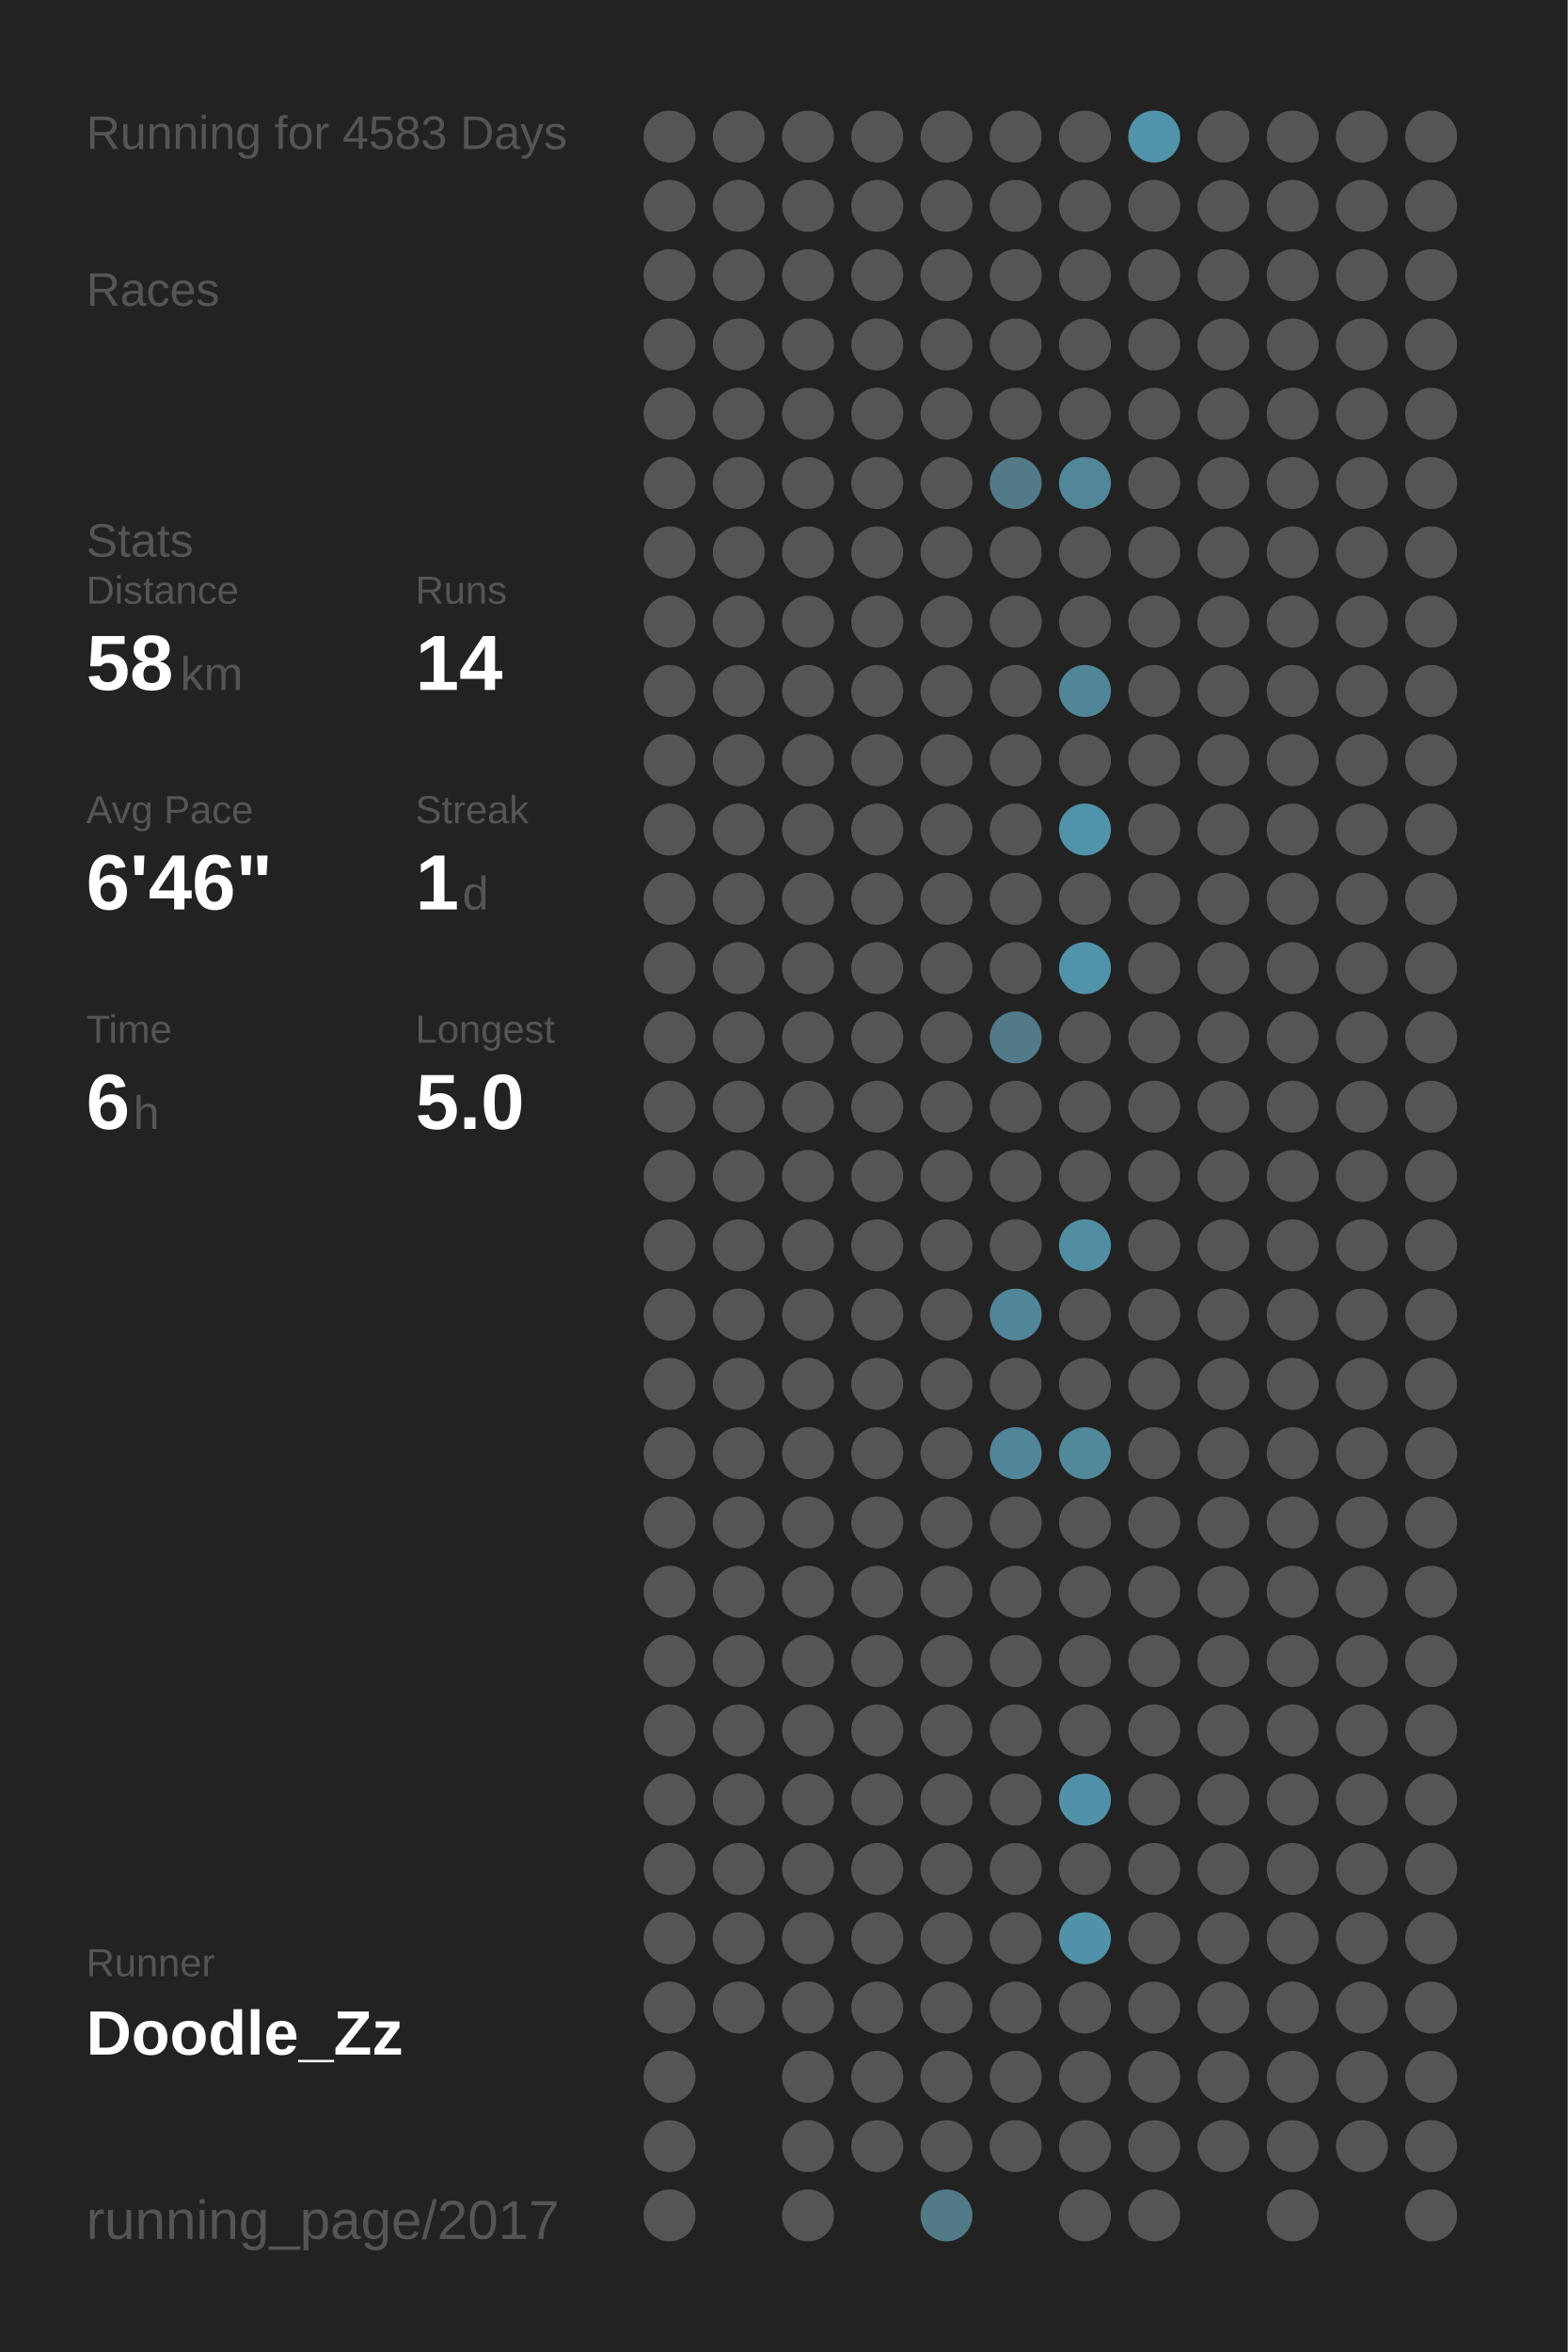
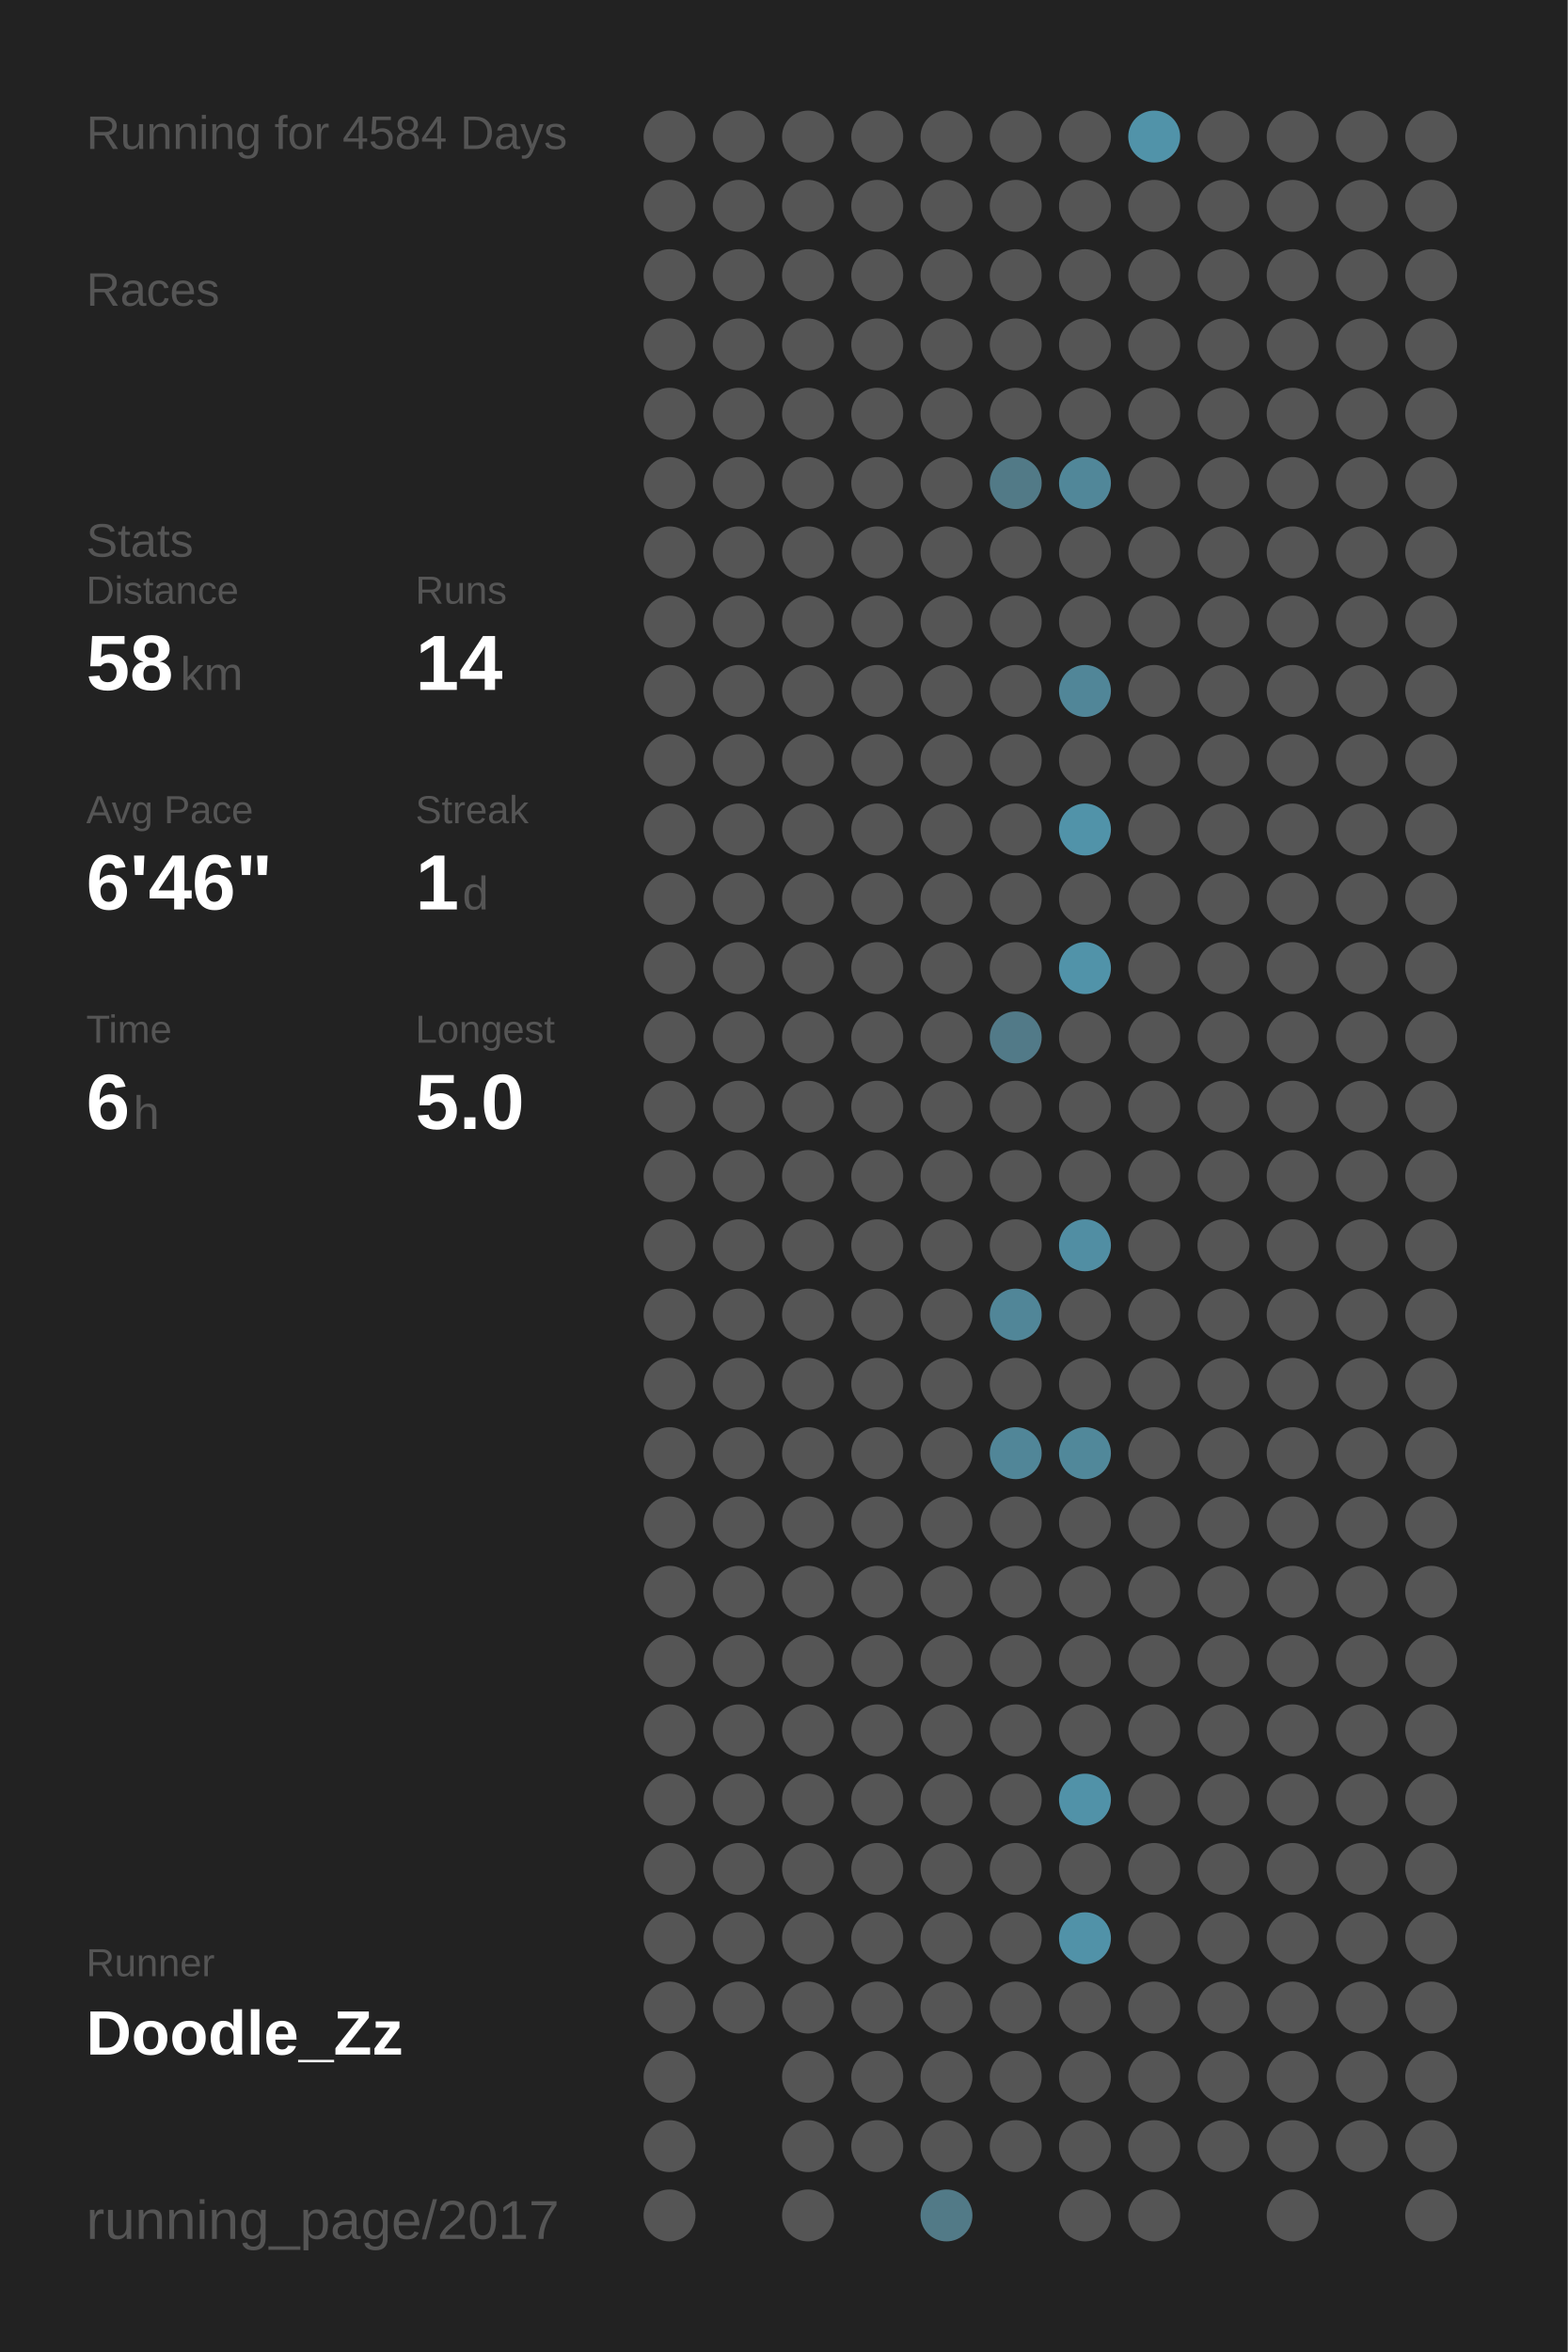
<svg xmlns="http://www.w3.org/2000/svg" baseProfile="full" height="300mm" version="1.1" viewBox="0,0,200,300" width="200mm">
  <defs />
  <rect fill="#222222" height="300" width="200" x="0" y="0" />
-   <text fill="#555555" style="font-size:6px; font-family:Arial;" x="11" y="19">Running for 4583 Days</text>
+   <text fill="#555555" style="font-size:6px; font-family:Arial;" x="11" y="19">Running for 4584 Days</text>
  <text fill="#555555" style="font-size:6px; font-family:Arial;" x="11" y="39">Races</text>
  <text fill="#555555" style="font-size:6px; font-family:Arial;" x="11" y="71">Stats</text>
  <text fill="#555555" style="font-size:5px; font-family:Arial;" x="11" y="77">Distance</text>
  <text fill="#FFFFFF" style="font-size:10px; font-family:Arial; font-weight:bold;" x="11" y="88">58</text>
  <text fill="#555555" style="font-size:6px; font-family:Arial;" x="23" y="88">km</text>
  <text fill="#555555" style="font-size:5px; font-family:Arial;" x="53" y="77">Runs</text>
  <text fill="#FFFFFF" style="font-size:10px; font-family:Arial; font-weight:bold;" x="53" y="88">14</text>
  <text fill="#555555" style="font-size:5px; font-family:Arial;" x="11" y="105">Avg Pace</text>
  <text fill="#FFFFFF" style="font-size:10px; font-family:Arial; font-weight:bold;" x="11" y="116">6'46"</text>
  <text fill="#555555" style="font-size:5px; font-family:Arial;" x="53" y="105">Streak</text>
  <text fill="#FFFFFF" style="font-size:10px; font-family:Arial; font-weight:bold;" x="53" y="116">1</text>
  <text fill="#555555" style="font-size:6px; font-family:Arial;" x="59" y="116">d</text>
  <text fill="#555555" style="font-size:5px; font-family:Arial;" x="11" y="133">Time</text>
  <text fill="#FFFFFF" style="font-size:10px; font-family:Arial; font-weight:bold;" x="11" y="144">6</text>
  <text fill="#555555" style="font-size:6px; font-family:Arial;" x="17" y="144">h</text>
  <text fill="#555555" style="font-size:5px; font-family:Arial;" x="53" y="133">Longest</text>
  <text fill="#FFFFFF" style="font-size:10px; font-family:Arial; font-weight:bold;" x="53" y="144">5.0</text>
  <text fill="#555555" style="font-size:5px; font-family:Arial;" x="11" y="252.065">Runner</text>
  <text fill="#FFFFFF" style="font-size:8px; font-family:Arial; font-weight:bold;" x="11" y="262.065">Doodle_Zz</text>
  <text fill="#555555" style="font-size:7px; font-family:Arial;" x="11" y="285.581">running_page/2017</text>
  <circle cx="85.417" cy="17.419" fill="#555555" r="3.312" />
  <circle cx="85.417" cy="26.258" fill="#555555" r="3.312" />
  <circle cx="85.417" cy="35.097" fill="#555555" r="3.312" />
  <circle cx="85.417" cy="43.935" fill="#555555" r="3.312" />
  <circle cx="85.417" cy="52.774" fill="#555555" r="3.312" />
  <circle cx="85.417" cy="61.613" fill="#555555" r="3.312" />
  <circle cx="85.417" cy="70.452" fill="#555555" r="3.312" />
  <circle cx="85.417" cy="79.29" fill="#555555" r="3.312" />
  <circle cx="85.417" cy="88.129" fill="#555555" r="3.312" />
  <circle cx="85.417" cy="96.968" fill="#555555" r="3.312" />
  <circle cx="85.417" cy="105.806" fill="#555555" r="3.312" />
  <circle cx="85.417" cy="114.645" fill="#555555" r="3.312" />
  <circle cx="85.417" cy="123.484" fill="#555555" r="3.312" />
  <circle cx="85.417" cy="132.323" fill="#555555" r="3.312" />
  <circle cx="85.417" cy="141.161" fill="#555555" r="3.312" />
  <circle cx="85.417" cy="150" fill="#555555" r="3.312" />
  <circle cx="85.417" cy="158.839" fill="#555555" r="3.312" />
  <circle cx="85.417" cy="167.677" fill="#555555" r="3.312" />
  <circle cx="85.417" cy="176.516" fill="#555555" r="3.312" />
  <circle cx="85.417" cy="185.355" fill="#555555" r="3.312" />
  <circle cx="85.417" cy="194.194" fill="#555555" r="3.312" />
  <circle cx="85.417" cy="203.032" fill="#555555" r="3.312" />
  <circle cx="85.417" cy="211.871" fill="#555555" r="3.312" />
  <circle cx="85.417" cy="220.71" fill="#555555" r="3.312" />
  <circle cx="85.417" cy="229.548" fill="#555555" r="3.312" />
  <circle cx="85.417" cy="238.387" fill="#555555" r="3.312" />
  <circle cx="85.417" cy="247.226" fill="#555555" r="3.312" />
  <circle cx="85.417" cy="256.065" fill="#555555" r="3.312" />
  <circle cx="85.417" cy="264.903" fill="#555555" r="3.312" />
  <circle cx="85.417" cy="273.742" fill="#555555" r="3.312" />
  <circle cx="85.417" cy="282.581" fill="#555555" r="3.312" />
  <circle cx="94.25" cy="17.419" fill="#555555" r="3.312" />
  <circle cx="94.25" cy="26.258" fill="#555555" r="3.312" />
  <circle cx="94.25" cy="35.097" fill="#555555" r="3.312" />
  <circle cx="94.25" cy="43.935" fill="#555555" r="3.312" />
  <circle cx="94.25" cy="52.774" fill="#555555" r="3.312" />
  <circle cx="94.25" cy="61.613" fill="#555555" r="3.312" />
  <circle cx="94.25" cy="70.452" fill="#555555" r="3.312" />
  <circle cx="94.25" cy="79.29" fill="#555555" r="3.312" />
  <circle cx="94.25" cy="88.129" fill="#555555" r="3.312" />
  <circle cx="94.25" cy="96.968" fill="#555555" r="3.312" />
  <circle cx="94.25" cy="105.806" fill="#555555" r="3.312" />
  <circle cx="94.25" cy="114.645" fill="#555555" r="3.312" />
  <circle cx="94.25" cy="123.484" fill="#555555" r="3.312" />
  <circle cx="94.25" cy="132.323" fill="#555555" r="3.312" />
  <circle cx="94.25" cy="141.161" fill="#555555" r="3.312" />
  <circle cx="94.25" cy="150" fill="#555555" r="3.312" />
  <circle cx="94.25" cy="158.839" fill="#555555" r="3.312" />
  <circle cx="94.25" cy="167.677" fill="#555555" r="3.312" />
  <circle cx="94.25" cy="176.516" fill="#555555" r="3.312" />
  <circle cx="94.25" cy="185.355" fill="#555555" r="3.312" />
  <circle cx="94.25" cy="194.194" fill="#555555" r="3.312" />
  <circle cx="94.25" cy="203.032" fill="#555555" r="3.312" />
  <circle cx="94.25" cy="211.871" fill="#555555" r="3.312" />
  <circle cx="94.25" cy="220.71" fill="#555555" r="3.312" />
  <circle cx="94.25" cy="229.548" fill="#555555" r="3.312" />
  <circle cx="94.25" cy="238.387" fill="#555555" r="3.312" />
  <circle cx="94.25" cy="247.226" fill="#555555" r="3.312" />
  <circle cx="94.25" cy="256.065" fill="#555555" r="3.312" />
  <circle cx="103.083" cy="17.419" fill="#555555" r="3.312" />
  <circle cx="103.083" cy="26.258" fill="#555555" r="3.312" />
  <circle cx="103.083" cy="35.097" fill="#555555" r="3.312" />
  <circle cx="103.083" cy="43.935" fill="#555555" r="3.312" />
  <circle cx="103.083" cy="52.774" fill="#555555" r="3.312" />
  <circle cx="103.083" cy="61.613" fill="#555555" r="3.312" />
  <circle cx="103.083" cy="70.452" fill="#555555" r="3.312" />
  <circle cx="103.083" cy="79.29" fill="#555555" r="3.312" />
  <circle cx="103.083" cy="88.129" fill="#555555" r="3.312" />
  <circle cx="103.083" cy="96.968" fill="#555555" r="3.312" />
  <circle cx="103.083" cy="105.806" fill="#555555" r="3.312" />
  <circle cx="103.083" cy="114.645" fill="#555555" r="3.312" />
  <circle cx="103.083" cy="123.484" fill="#555555" r="3.312" />
  <circle cx="103.083" cy="132.323" fill="#555555" r="3.312" />
  <circle cx="103.083" cy="141.161" fill="#555555" r="3.312" />
  <circle cx="103.083" cy="150" fill="#555555" r="3.312" />
  <circle cx="103.083" cy="158.839" fill="#555555" r="3.312" />
  <circle cx="103.083" cy="167.677" fill="#555555" r="3.312" />
  <circle cx="103.083" cy="176.516" fill="#555555" r="3.312" />
  <circle cx="103.083" cy="185.355" fill="#555555" r="3.312" />
  <circle cx="103.083" cy="194.194" fill="#555555" r="3.312" />
  <circle cx="103.083" cy="203.032" fill="#555555" r="3.312" />
  <circle cx="103.083" cy="211.871" fill="#555555" r="3.312" />
  <circle cx="103.083" cy="220.71" fill="#555555" r="3.312" />
  <circle cx="103.083" cy="229.548" fill="#555555" r="3.312" />
  <circle cx="103.083" cy="238.387" fill="#555555" r="3.312" />
  <circle cx="103.083" cy="247.226" fill="#555555" r="3.312" />
  <circle cx="103.083" cy="256.065" fill="#555555" r="3.312" />
  <circle cx="103.083" cy="264.903" fill="#555555" r="3.312" />
  <circle cx="103.083" cy="273.742" fill="#555555" r="3.312" />
  <circle cx="103.083" cy="282.581" fill="#555555" r="3.312" />
  <circle cx="111.917" cy="17.419" fill="#555555" r="3.312" />
  <circle cx="111.917" cy="26.258" fill="#555555" r="3.312" />
  <circle cx="111.917" cy="35.097" fill="#555555" r="3.312" />
  <circle cx="111.917" cy="43.935" fill="#555555" r="3.312" />
  <circle cx="111.917" cy="52.774" fill="#555555" r="3.312" />
  <circle cx="111.917" cy="61.613" fill="#555555" r="3.312" />
  <circle cx="111.917" cy="70.452" fill="#555555" r="3.312" />
  <circle cx="111.917" cy="79.29" fill="#555555" r="3.312" />
  <circle cx="111.917" cy="88.129" fill="#555555" r="3.312" />
  <circle cx="111.917" cy="96.968" fill="#555555" r="3.312" />
  <circle cx="111.917" cy="105.806" fill="#555555" r="3.312" />
  <circle cx="111.917" cy="114.645" fill="#555555" r="3.312" />
  <circle cx="111.917" cy="123.484" fill="#555555" r="3.312" />
  <circle cx="111.917" cy="132.323" fill="#555555" r="3.312" />
  <circle cx="111.917" cy="141.161" fill="#555555" r="3.312" />
  <circle cx="111.917" cy="150" fill="#555555" r="3.312" />
  <circle cx="111.917" cy="158.839" fill="#555555" r="3.312" />
  <circle cx="111.917" cy="167.677" fill="#555555" r="3.312" />
  <circle cx="111.917" cy="176.516" fill="#555555" r="3.312" />
  <circle cx="111.917" cy="185.355" fill="#555555" r="3.312" />
  <circle cx="111.917" cy="194.194" fill="#555555" r="3.312" />
  <circle cx="111.917" cy="203.032" fill="#555555" r="3.312" />
  <circle cx="111.917" cy="211.871" fill="#555555" r="3.312" />
  <circle cx="111.917" cy="220.71" fill="#555555" r="3.312" />
  <circle cx="111.917" cy="229.548" fill="#555555" r="3.312" />
  <circle cx="111.917" cy="238.387" fill="#555555" r="3.312" />
  <circle cx="111.917" cy="247.226" fill="#555555" r="3.312" />
  <circle cx="111.917" cy="256.065" fill="#555555" r="3.312" />
  <circle cx="111.917" cy="264.903" fill="#555555" r="3.312" />
  <circle cx="111.917" cy="273.742" fill="#555555" r="3.312" />
  <circle cx="120.75" cy="17.419" fill="#555555" r="3.312" />
  <circle cx="120.75" cy="26.258" fill="#555555" r="3.312" />
  <circle cx="120.75" cy="35.097" fill="#555555" r="3.312" />
  <circle cx="120.75" cy="43.935" fill="#555555" r="3.312" />
  <circle cx="120.75" cy="52.774" fill="#555555" r="3.312" />
  <circle cx="120.75" cy="61.613" fill="#555555" r="3.312" />
  <circle cx="120.75" cy="70.452" fill="#555555" r="3.312" />
  <circle cx="120.75" cy="79.29" fill="#555555" r="3.312" />
  <circle cx="120.75" cy="88.129" fill="#555555" r="3.312" />
  <circle cx="120.75" cy="96.968" fill="#555555" r="3.312" />
  <circle cx="120.75" cy="105.806" fill="#555555" r="3.312" />
  <circle cx="120.75" cy="114.645" fill="#555555" r="3.312" />
  <circle cx="120.75" cy="123.484" fill="#555555" r="3.312" />
  <circle cx="120.75" cy="132.323" fill="#555555" r="3.312" />
  <circle cx="120.75" cy="141.161" fill="#555555" r="3.312" />
  <circle cx="120.75" cy="150" fill="#555555" r="3.312" />
  <circle cx="120.75" cy="158.839" fill="#555555" r="3.312" />
  <circle cx="120.75" cy="167.677" fill="#555555" r="3.312" />
  <circle cx="120.75" cy="176.516" fill="#555555" r="3.312" />
  <circle cx="120.75" cy="185.355" fill="#555555" r="3.312" />
  <circle cx="120.75" cy="194.194" fill="#555555" r="3.312" />
  <circle cx="120.75" cy="203.032" fill="#555555" r="3.312" />
  <circle cx="120.75" cy="211.871" fill="#555555" r="3.312" />
  <circle cx="120.75" cy="220.71" fill="#555555" r="3.312" />
  <circle cx="120.75" cy="229.548" fill="#555555" r="3.312" />
  <circle cx="120.75" cy="238.387" fill="#555555" r="3.312" />
  <circle cx="120.75" cy="247.226" fill="#555555" r="3.312" />
  <circle cx="120.75" cy="256.065" fill="#555555" r="3.312" />
  <circle cx="120.75" cy="264.903" fill="#555555" r="3.312" />
  <circle cx="120.75" cy="273.742" fill="#555555" r="3.312" />
  <circle cx="120.75" cy="282.581" fill="#527a87" r="3.312" />
  <circle cx="129.583" cy="17.419" fill="#555555" r="3.312" />
  <circle cx="129.583" cy="26.258" fill="#555555" r="3.312" />
  <circle cx="129.583" cy="35.097" fill="#555555" r="3.312" />
  <circle cx="129.583" cy="43.935" fill="#555555" r="3.312" />
  <circle cx="129.583" cy="52.774" fill="#555555" r="3.312" />
  <circle cx="129.583" cy="61.613" fill="#527a87" r="3.312" />
  <circle cx="129.583" cy="70.452" fill="#555555" r="3.312" />
  <circle cx="129.583" cy="79.29" fill="#555555" r="3.312" />
  <circle cx="129.583" cy="88.129" fill="#555555" r="3.312" />
  <circle cx="129.583" cy="96.968" fill="#555555" r="3.312" />
  <circle cx="129.583" cy="105.806" fill="#555555" r="3.312" />
  <circle cx="129.583" cy="114.645" fill="#555555" r="3.312" />
  <circle cx="129.583" cy="123.484" fill="#555555" r="3.312" />
  <circle cx="129.583" cy="132.323" fill="#527a88" r="3.312" />
  <circle cx="129.583" cy="141.161" fill="#555555" r="3.312" />
  <circle cx="129.583" cy="150" fill="#555555" r="3.312" />
  <circle cx="129.583" cy="158.839" fill="#555555" r="3.312" />
  <circle cx="129.583" cy="167.677" fill="#518698" r="3.312" />
  <circle cx="129.583" cy="176.516" fill="#555555" r="3.312" />
  <circle cx="129.583" cy="185.355" fill="#518698" r="3.312" />
  <circle cx="129.583" cy="194.194" fill="#555555" r="3.312" />
  <circle cx="129.583" cy="203.032" fill="#555555" r="3.312" />
  <circle cx="129.583" cy="211.871" fill="#555555" r="3.312" />
  <circle cx="129.583" cy="220.71" fill="#555555" r="3.312" />
  <circle cx="129.583" cy="229.548" fill="#555555" r="3.312" />
  <circle cx="129.583" cy="238.387" fill="#555555" r="3.312" />
  <circle cx="129.583" cy="247.226" fill="#555555" r="3.312" />
  <circle cx="129.583" cy="256.065" fill="#555555" r="3.312" />
  <circle cx="129.583" cy="264.903" fill="#555555" r="3.312" />
  <circle cx="129.583" cy="273.742" fill="#555555" r="3.312" />
  <circle cx="138.417" cy="17.419" fill="#555555" r="3.312" />
  <circle cx="138.417" cy="26.258" fill="#555555" r="3.312" />
  <circle cx="138.417" cy="35.097" fill="#555555" r="3.312" />
  <circle cx="138.417" cy="43.935" fill="#555555" r="3.312" />
  <circle cx="138.417" cy="52.774" fill="#555555" r="3.312" />
  <circle cx="138.417" cy="61.613" fill="#518799" r="3.312" />
  <circle cx="138.417" cy="70.452" fill="#555555" r="3.312" />
  <circle cx="138.417" cy="79.29" fill="#555555" r="3.312" />
  <circle cx="138.417" cy="88.129" fill="#518698" r="3.312" />
  <circle cx="138.417" cy="96.968" fill="#555555" r="3.312" />
  <circle cx="138.417" cy="105.806" fill="#5193a9" r="3.312" />
  <circle cx="138.417" cy="114.645" fill="#555555" r="3.312" />
  <circle cx="138.417" cy="123.484" fill="#5193a9" r="3.312" />
  <circle cx="138.417" cy="132.323" fill="#555555" r="3.312" />
  <circle cx="138.417" cy="141.161" fill="#555555" r="3.312" />
  <circle cx="138.417" cy="150" fill="#555555" r="3.312" />
  <circle cx="138.417" cy="158.839" fill="#518ea3" r="3.312" />
  <circle cx="138.417" cy="167.677" fill="#555555" r="3.312" />
  <circle cx="138.417" cy="176.516" fill="#555555" r="3.312" />
  <circle cx="138.417" cy="185.355" fill="#51889a" r="3.312" />
  <circle cx="138.417" cy="194.194" fill="#555555" r="3.312" />
  <circle cx="138.417" cy="203.032" fill="#555555" r="3.312" />
  <circle cx="138.417" cy="211.871" fill="#555555" r="3.312" />
  <circle cx="138.417" cy="220.71" fill="#555555" r="3.312" />
  <circle cx="138.417" cy="229.548" fill="#5192a8" r="3.312" />
  <circle cx="138.417" cy="238.387" fill="#555555" r="3.312" />
  <circle cx="138.417" cy="247.226" fill="#5192a8" r="3.312" />
  <circle cx="138.417" cy="256.065" fill="#555555" r="3.312" />
  <circle cx="138.417" cy="264.903" fill="#555555" r="3.312" />
  <circle cx="138.417" cy="273.742" fill="#555555" r="3.312" />
  <circle cx="138.417" cy="282.581" fill="#555555" r="3.312" />
  <circle cx="147.25" cy="17.419" fill="#5193a9" r="3.312" />
  <circle cx="147.25" cy="26.258" fill="#555555" r="3.312" />
  <circle cx="147.25" cy="35.097" fill="#555555" r="3.312" />
  <circle cx="147.25" cy="43.935" fill="#555555" r="3.312" />
  <circle cx="147.25" cy="52.774" fill="#555555" r="3.312" />
  <circle cx="147.25" cy="61.613" fill="#555555" r="3.312" />
  <circle cx="147.25" cy="70.452" fill="#555555" r="3.312" />
  <circle cx="147.25" cy="79.29" fill="#555555" r="3.312" />
  <circle cx="147.25" cy="88.129" fill="#555555" r="3.312" />
  <circle cx="147.25" cy="96.968" fill="#555555" r="3.312" />
  <circle cx="147.25" cy="105.806" fill="#555555" r="3.312" />
  <circle cx="147.25" cy="114.645" fill="#555555" r="3.312" />
  <circle cx="147.25" cy="123.484" fill="#555555" r="3.312" />
  <circle cx="147.25" cy="132.323" fill="#555555" r="3.312" />
  <circle cx="147.25" cy="141.161" fill="#555555" r="3.312" />
  <circle cx="147.25" cy="150" fill="#555555" r="3.312" />
  <circle cx="147.25" cy="158.839" fill="#555555" r="3.312" />
  <circle cx="147.25" cy="167.677" fill="#555555" r="3.312" />
  <circle cx="147.25" cy="176.516" fill="#555555" r="3.312" />
  <circle cx="147.25" cy="185.355" fill="#555555" r="3.312" />
  <circle cx="147.25" cy="194.194" fill="#555555" r="3.312" />
  <circle cx="147.25" cy="203.032" fill="#555555" r="3.312" />
  <circle cx="147.25" cy="211.871" fill="#555555" r="3.312" />
  <circle cx="147.25" cy="220.71" fill="#555555" r="3.312" />
  <circle cx="147.25" cy="229.548" fill="#555555" r="3.312" />
  <circle cx="147.25" cy="238.387" fill="#555555" r="3.312" />
  <circle cx="147.25" cy="247.226" fill="#555555" r="3.312" />
  <circle cx="147.25" cy="256.065" fill="#555555" r="3.312" />
  <circle cx="147.25" cy="264.903" fill="#555555" r="3.312" />
  <circle cx="147.25" cy="273.742" fill="#555555" r="3.312" />
  <circle cx="147.25" cy="282.581" fill="#555555" r="3.312" />
  <circle cx="156.083" cy="17.419" fill="#555555" r="3.312" />
  <circle cx="156.083" cy="26.258" fill="#555555" r="3.312" />
  <circle cx="156.083" cy="35.097" fill="#555555" r="3.312" />
  <circle cx="156.083" cy="43.935" fill="#555555" r="3.312" />
  <circle cx="156.083" cy="52.774" fill="#555555" r="3.312" />
  <circle cx="156.083" cy="61.613" fill="#555555" r="3.312" />
  <circle cx="156.083" cy="70.452" fill="#555555" r="3.312" />
  <circle cx="156.083" cy="79.29" fill="#555555" r="3.312" />
  <circle cx="156.083" cy="88.129" fill="#555555" r="3.312" />
  <circle cx="156.083" cy="96.968" fill="#555555" r="3.312" />
  <circle cx="156.083" cy="105.806" fill="#555555" r="3.312" />
  <circle cx="156.083" cy="114.645" fill="#555555" r="3.312" />
  <circle cx="156.083" cy="123.484" fill="#555555" r="3.312" />
  <circle cx="156.083" cy="132.323" fill="#555555" r="3.312" />
  <circle cx="156.083" cy="141.161" fill="#555555" r="3.312" />
  <circle cx="156.083" cy="150" fill="#555555" r="3.312" />
  <circle cx="156.083" cy="158.839" fill="#555555" r="3.312" />
  <circle cx="156.083" cy="167.677" fill="#555555" r="3.312" />
  <circle cx="156.083" cy="176.516" fill="#555555" r="3.312" />
  <circle cx="156.083" cy="185.355" fill="#555555" r="3.312" />
  <circle cx="156.083" cy="194.194" fill="#555555" r="3.312" />
  <circle cx="156.083" cy="203.032" fill="#555555" r="3.312" />
  <circle cx="156.083" cy="211.871" fill="#555555" r="3.312" />
  <circle cx="156.083" cy="220.71" fill="#555555" r="3.312" />
  <circle cx="156.083" cy="229.548" fill="#555555" r="3.312" />
  <circle cx="156.083" cy="238.387" fill="#555555" r="3.312" />
  <circle cx="156.083" cy="247.226" fill="#555555" r="3.312" />
  <circle cx="156.083" cy="256.065" fill="#555555" r="3.312" />
  <circle cx="156.083" cy="264.903" fill="#555555" r="3.312" />
  <circle cx="156.083" cy="273.742" fill="#555555" r="3.312" />
  <circle cx="164.917" cy="17.419" fill="#555555" r="3.312" />
  <circle cx="164.917" cy="26.258" fill="#555555" r="3.312" />
  <circle cx="164.917" cy="35.097" fill="#555555" r="3.312" />
  <circle cx="164.917" cy="43.935" fill="#555555" r="3.312" />
  <circle cx="164.917" cy="52.774" fill="#555555" r="3.312" />
  <circle cx="164.917" cy="61.613" fill="#555555" r="3.312" />
  <circle cx="164.917" cy="70.452" fill="#555555" r="3.312" />
  <circle cx="164.917" cy="79.29" fill="#555555" r="3.312" />
  <circle cx="164.917" cy="88.129" fill="#555555" r="3.312" />
  <circle cx="164.917" cy="96.968" fill="#555555" r="3.312" />
  <circle cx="164.917" cy="105.806" fill="#555555" r="3.312" />
  <circle cx="164.917" cy="114.645" fill="#555555" r="3.312" />
  <circle cx="164.917" cy="123.484" fill="#555555" r="3.312" />
  <circle cx="164.917" cy="132.323" fill="#555555" r="3.312" />
  <circle cx="164.917" cy="141.161" fill="#555555" r="3.312" />
  <circle cx="164.917" cy="150" fill="#555555" r="3.312" />
  <circle cx="164.917" cy="158.839" fill="#555555" r="3.312" />
  <circle cx="164.917" cy="167.677" fill="#555555" r="3.312" />
  <circle cx="164.917" cy="176.516" fill="#555555" r="3.312" />
  <circle cx="164.917" cy="185.355" fill="#555555" r="3.312" />
  <circle cx="164.917" cy="194.194" fill="#555555" r="3.312" />
  <circle cx="164.917" cy="203.032" fill="#555555" r="3.312" />
  <circle cx="164.917" cy="211.871" fill="#555555" r="3.312" />
  <circle cx="164.917" cy="220.71" fill="#555555" r="3.312" />
  <circle cx="164.917" cy="229.548" fill="#555555" r="3.312" />
  <circle cx="164.917" cy="238.387" fill="#555555" r="3.312" />
  <circle cx="164.917" cy="247.226" fill="#555555" r="3.312" />
  <circle cx="164.917" cy="256.065" fill="#555555" r="3.312" />
  <circle cx="164.917" cy="264.903" fill="#555555" r="3.312" />
  <circle cx="164.917" cy="273.742" fill="#555555" r="3.312" />
  <circle cx="164.917" cy="282.581" fill="#555555" r="3.312" />
  <circle cx="173.75" cy="17.419" fill="#555555" r="3.312" />
  <circle cx="173.75" cy="26.258" fill="#555555" r="3.312" />
  <circle cx="173.75" cy="35.097" fill="#555555" r="3.312" />
  <circle cx="173.75" cy="43.935" fill="#555555" r="3.312" />
  <circle cx="173.75" cy="52.774" fill="#555555" r="3.312" />
  <circle cx="173.75" cy="61.613" fill="#555555" r="3.312" />
  <circle cx="173.75" cy="70.452" fill="#555555" r="3.312" />
  <circle cx="173.75" cy="79.29" fill="#555555" r="3.312" />
  <circle cx="173.75" cy="88.129" fill="#555555" r="3.312" />
  <circle cx="173.75" cy="96.968" fill="#555555" r="3.312" />
  <circle cx="173.75" cy="105.806" fill="#555555" r="3.312" />
  <circle cx="173.75" cy="114.645" fill="#555555" r="3.312" />
  <circle cx="173.75" cy="123.484" fill="#555555" r="3.312" />
  <circle cx="173.75" cy="132.323" fill="#555555" r="3.312" />
  <circle cx="173.75" cy="141.161" fill="#555555" r="3.312" />
  <circle cx="173.75" cy="150" fill="#555555" r="3.312" />
  <circle cx="173.75" cy="158.839" fill="#555555" r="3.312" />
  <circle cx="173.75" cy="167.677" fill="#555555" r="3.312" />
  <circle cx="173.75" cy="176.516" fill="#555555" r="3.312" />
  <circle cx="173.75" cy="185.355" fill="#555555" r="3.312" />
  <circle cx="173.75" cy="194.194" fill="#555555" r="3.312" />
  <circle cx="173.75" cy="203.032" fill="#555555" r="3.312" />
  <circle cx="173.75" cy="211.871" fill="#555555" r="3.312" />
  <circle cx="173.75" cy="220.71" fill="#555555" r="3.312" />
  <circle cx="173.75" cy="229.548" fill="#555555" r="3.312" />
  <circle cx="173.75" cy="238.387" fill="#555555" r="3.312" />
  <circle cx="173.75" cy="247.226" fill="#555555" r="3.312" />
  <circle cx="173.75" cy="256.065" fill="#555555" r="3.312" />
  <circle cx="173.75" cy="264.903" fill="#555555" r="3.312" />
  <circle cx="173.75" cy="273.742" fill="#555555" r="3.312" />
  <circle cx="182.583" cy="17.419" fill="#555555" r="3.312" />
  <circle cx="182.583" cy="26.258" fill="#555555" r="3.312" />
  <circle cx="182.583" cy="35.097" fill="#555555" r="3.312" />
  <circle cx="182.583" cy="43.935" fill="#555555" r="3.312" />
  <circle cx="182.583" cy="52.774" fill="#555555" r="3.312" />
  <circle cx="182.583" cy="61.613" fill="#555555" r="3.312" />
  <circle cx="182.583" cy="70.452" fill="#555555" r="3.312" />
  <circle cx="182.583" cy="79.29" fill="#555555" r="3.312" />
  <circle cx="182.583" cy="88.129" fill="#555555" r="3.312" />
  <circle cx="182.583" cy="96.968" fill="#555555" r="3.312" />
  <circle cx="182.583" cy="105.806" fill="#555555" r="3.312" />
  <circle cx="182.583" cy="114.645" fill="#555555" r="3.312" />
  <circle cx="182.583" cy="123.484" fill="#555555" r="3.312" />
  <circle cx="182.583" cy="132.323" fill="#555555" r="3.312" />
  <circle cx="182.583" cy="141.161" fill="#555555" r="3.312" />
  <circle cx="182.583" cy="150" fill="#555555" r="3.312" />
  <circle cx="182.583" cy="158.839" fill="#555555" r="3.312" />
  <circle cx="182.583" cy="167.677" fill="#555555" r="3.312" />
  <circle cx="182.583" cy="176.516" fill="#555555" r="3.312" />
  <circle cx="182.583" cy="185.355" fill="#555555" r="3.312" />
  <circle cx="182.583" cy="194.194" fill="#555555" r="3.312" />
  <circle cx="182.583" cy="203.032" fill="#555555" r="3.312" />
  <circle cx="182.583" cy="211.871" fill="#555555" r="3.312" />
  <circle cx="182.583" cy="220.71" fill="#555555" r="3.312" />
  <circle cx="182.583" cy="229.548" fill="#555555" r="3.312" />
  <circle cx="182.583" cy="238.387" fill="#555555" r="3.312" />
  <circle cx="182.583" cy="247.226" fill="#555555" r="3.312" />
  <circle cx="182.583" cy="256.065" fill="#555555" r="3.312" />
  <circle cx="182.583" cy="264.903" fill="#555555" r="3.312" />
  <circle cx="182.583" cy="273.742" fill="#555555" r="3.312" />
  <circle cx="182.583" cy="282.581" fill="#555555" r="3.312" />
</svg>
